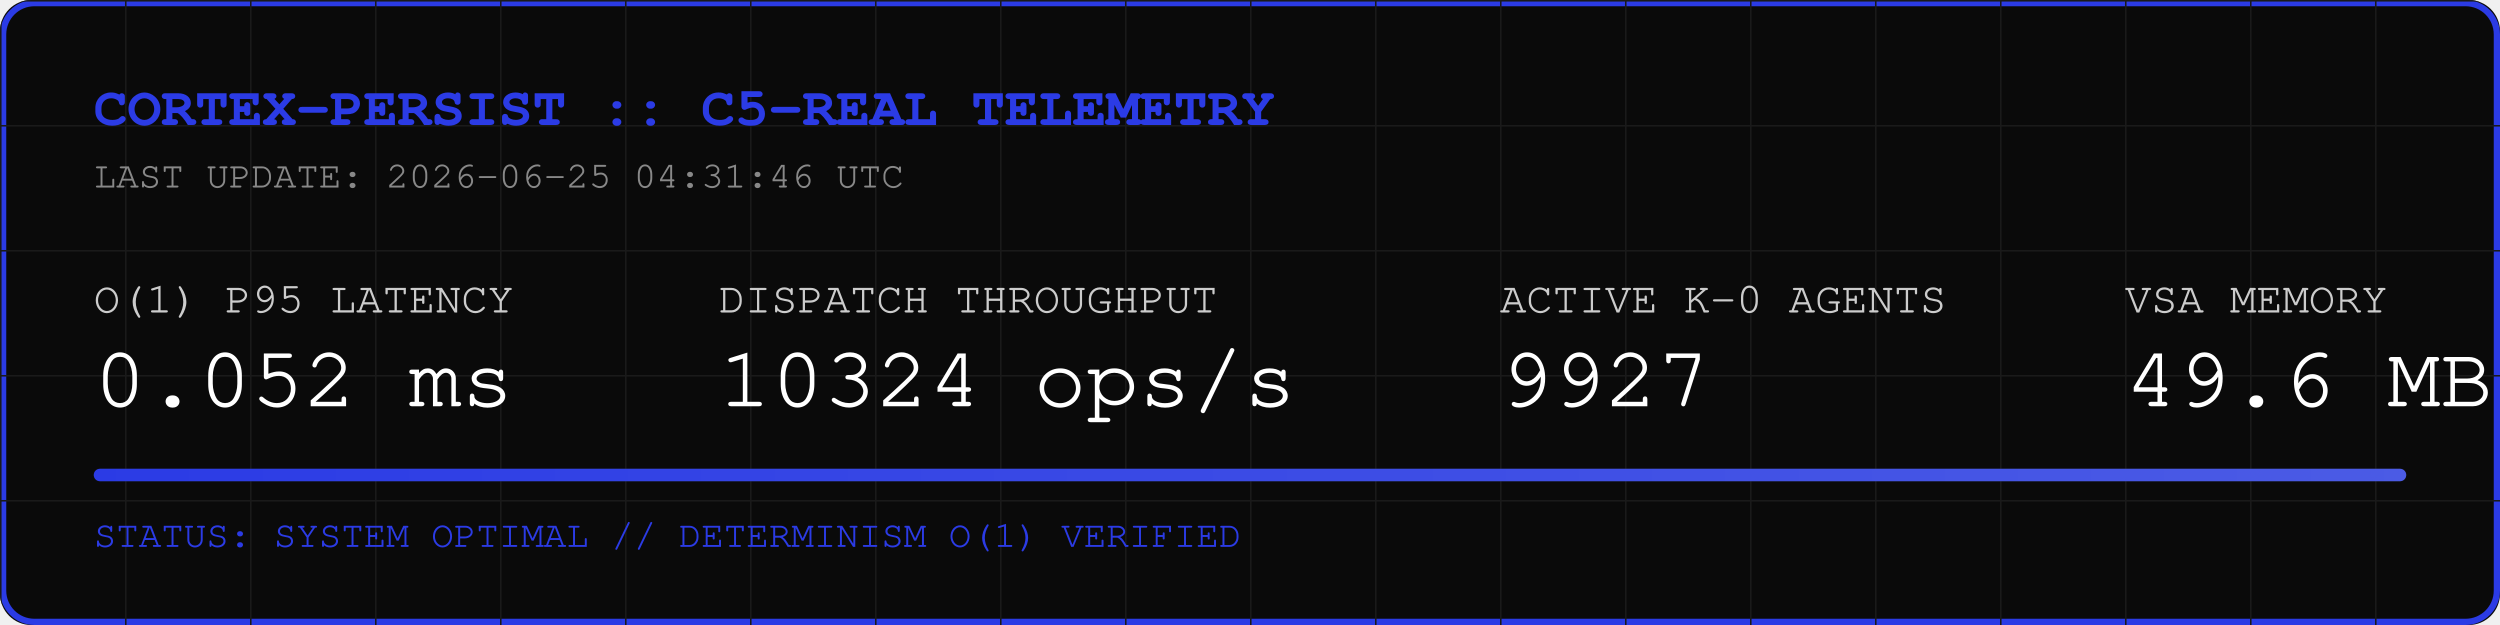
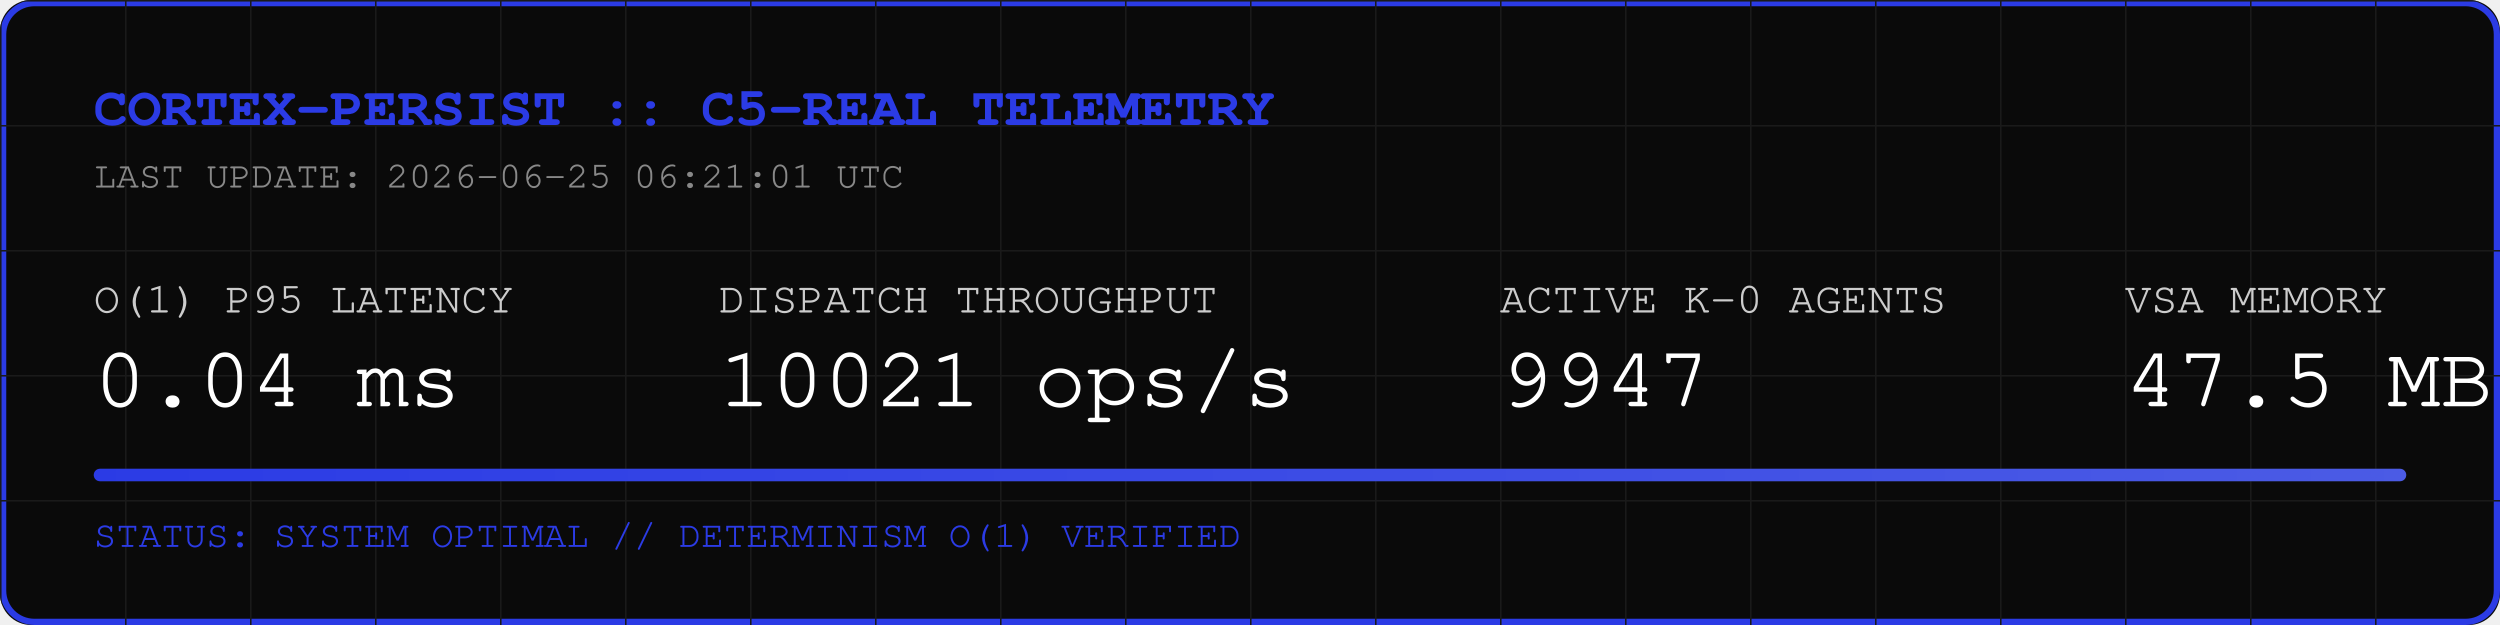
<svg xmlns="http://www.w3.org/2000/svg" width="800" height="200" viewBox="0 0 800 200">
  <rect width="800" height="200" fill="#0A0A0A" rx="10" />
  <rect width="798" height="198" x="1" y="1" fill="none" stroke="#2B3BE5" stroke-width="2" rx="10" />
  <defs>
    <pattern id="grid" width="40" height="40" patternUnits="userSpaceOnUse">
      <path d="M 40 0 L 0 0 0 40" fill="none" stroke="#1A1A1A" stroke-width="1" />
    </pattern>
    <linearGradient id="neon" x1="0%" y1="0%" x2="100%" y2="0%">
      <stop offset="0%" stop-color="#2B3BE5" />
      <stop offset="100%" stop-color="#4B5BE5" />
    </linearGradient>
  </defs>
  <rect width="800" height="200" fill="url(#grid)" rx="10" />
  <text x="30" y="40" font-family="Courier, monospace" font-size="18" fill="#2B3BE5" font-weight="bold">CORTEX-PERSIST :: C5-REAL TELEMETRY</text>
-   <text x="30" y="60" font-family="Courier, monospace" font-size="12" fill="#888888">LAST UPDATE: 2026-06-25 04:31:46 UTC</text>
+   <text x="30" y="60" font-family="Courier, monospace" font-size="12" fill="#888888">LAST UPDATE: 2026-06-25 06:21:01 UTC</text>
  <g transform="translate(30, 100)">
    <text x="0" y="0" font-family="Courier, monospace" font-size="14" fill="#CCCCCC">O(1) P95 LATENCY</text>
-     <text x="0" y="30" font-family="Courier, monospace" font-size="28" fill="#FFFFFF">0.052 ms</text>
+     <text x="0" y="30" font-family="Courier, monospace" font-size="28" fill="#FFFFFF">0.04 ms</text>
    <text x="200" y="0" font-family="Courier, monospace" font-size="14" fill="#CCCCCC">DISPATCH THROUGHPUT</text>
-     <text x="200" y="30" font-family="Courier, monospace" font-size="28" fill="#FFFFFF">10324 ops/s</text>
+     <text x="200" y="30" font-family="Courier, monospace" font-size="28" fill="#FFFFFF">10021 ops/s</text>
    <text x="450" y="0" font-family="Courier, monospace" font-size="14" fill="#CCCCCC">ACTIVE K-0 AGENTS</text>
-     <text x="450" y="30" font-family="Courier, monospace" font-size="28" fill="#FFFFFF">9927</text>
+     <text x="450" y="30" font-family="Courier, monospace" font-size="28" fill="#FFFFFF">9947</text>
    <text x="650" y="0" font-family="Courier, monospace" font-size="14" fill="#CCCCCC">VSA MEMORY</text>
-     <text x="650" y="30" font-family="Courier, monospace" font-size="28" fill="#FFFFFF">49.6 MB</text>
+     <text x="650" y="30" font-family="Courier, monospace" font-size="28" fill="#FFFFFF">47.5 MB</text>
  </g>
  <rect x="30" y="150" width="740" height="4" fill="#1A1A1A" rx="2" />
  <rect x="30" y="150" width="740" height="4" fill="url(#neon)" rx="2" />
  <text x="30" y="175" font-family="Courier, monospace" font-size="12" fill="#2B3BE5">STATUS: SYSTEM OPTIMAL // DETERMINISM O(1) VERIFIED</text>
</svg>
